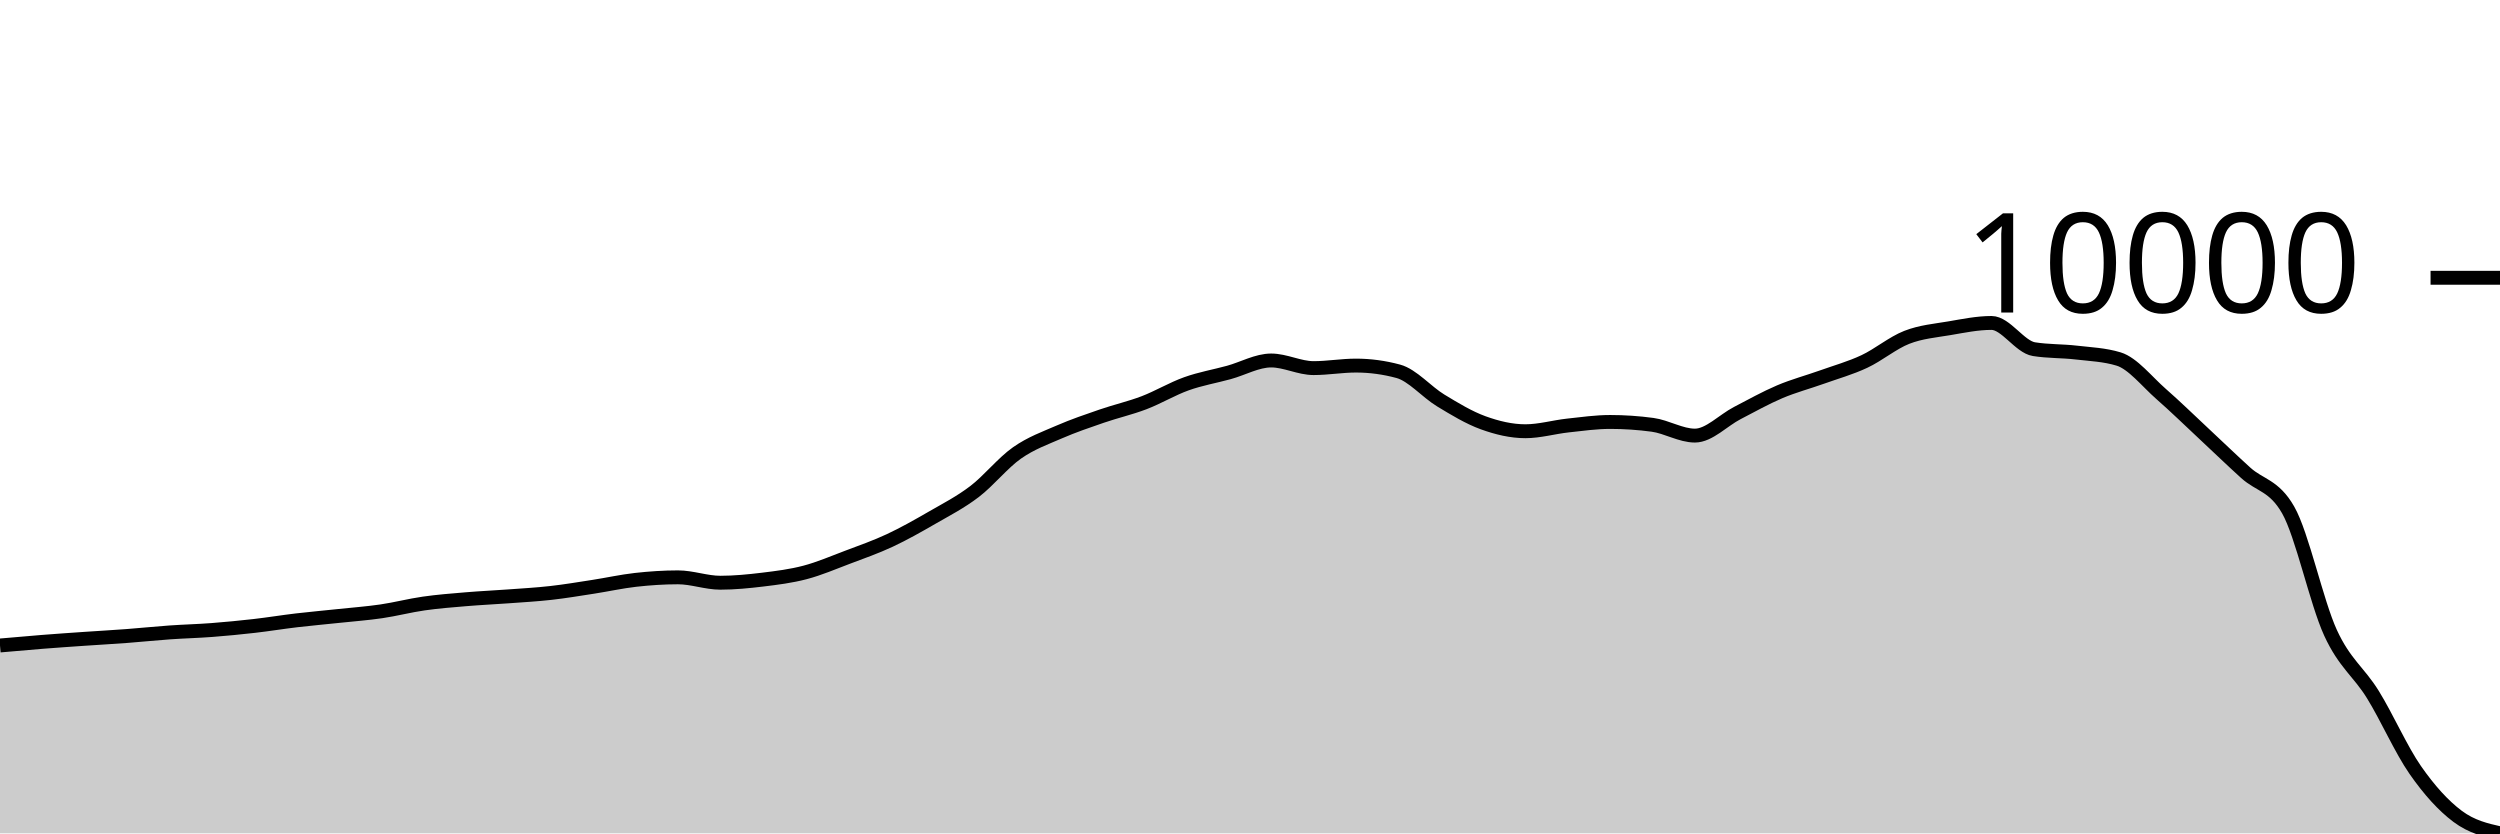
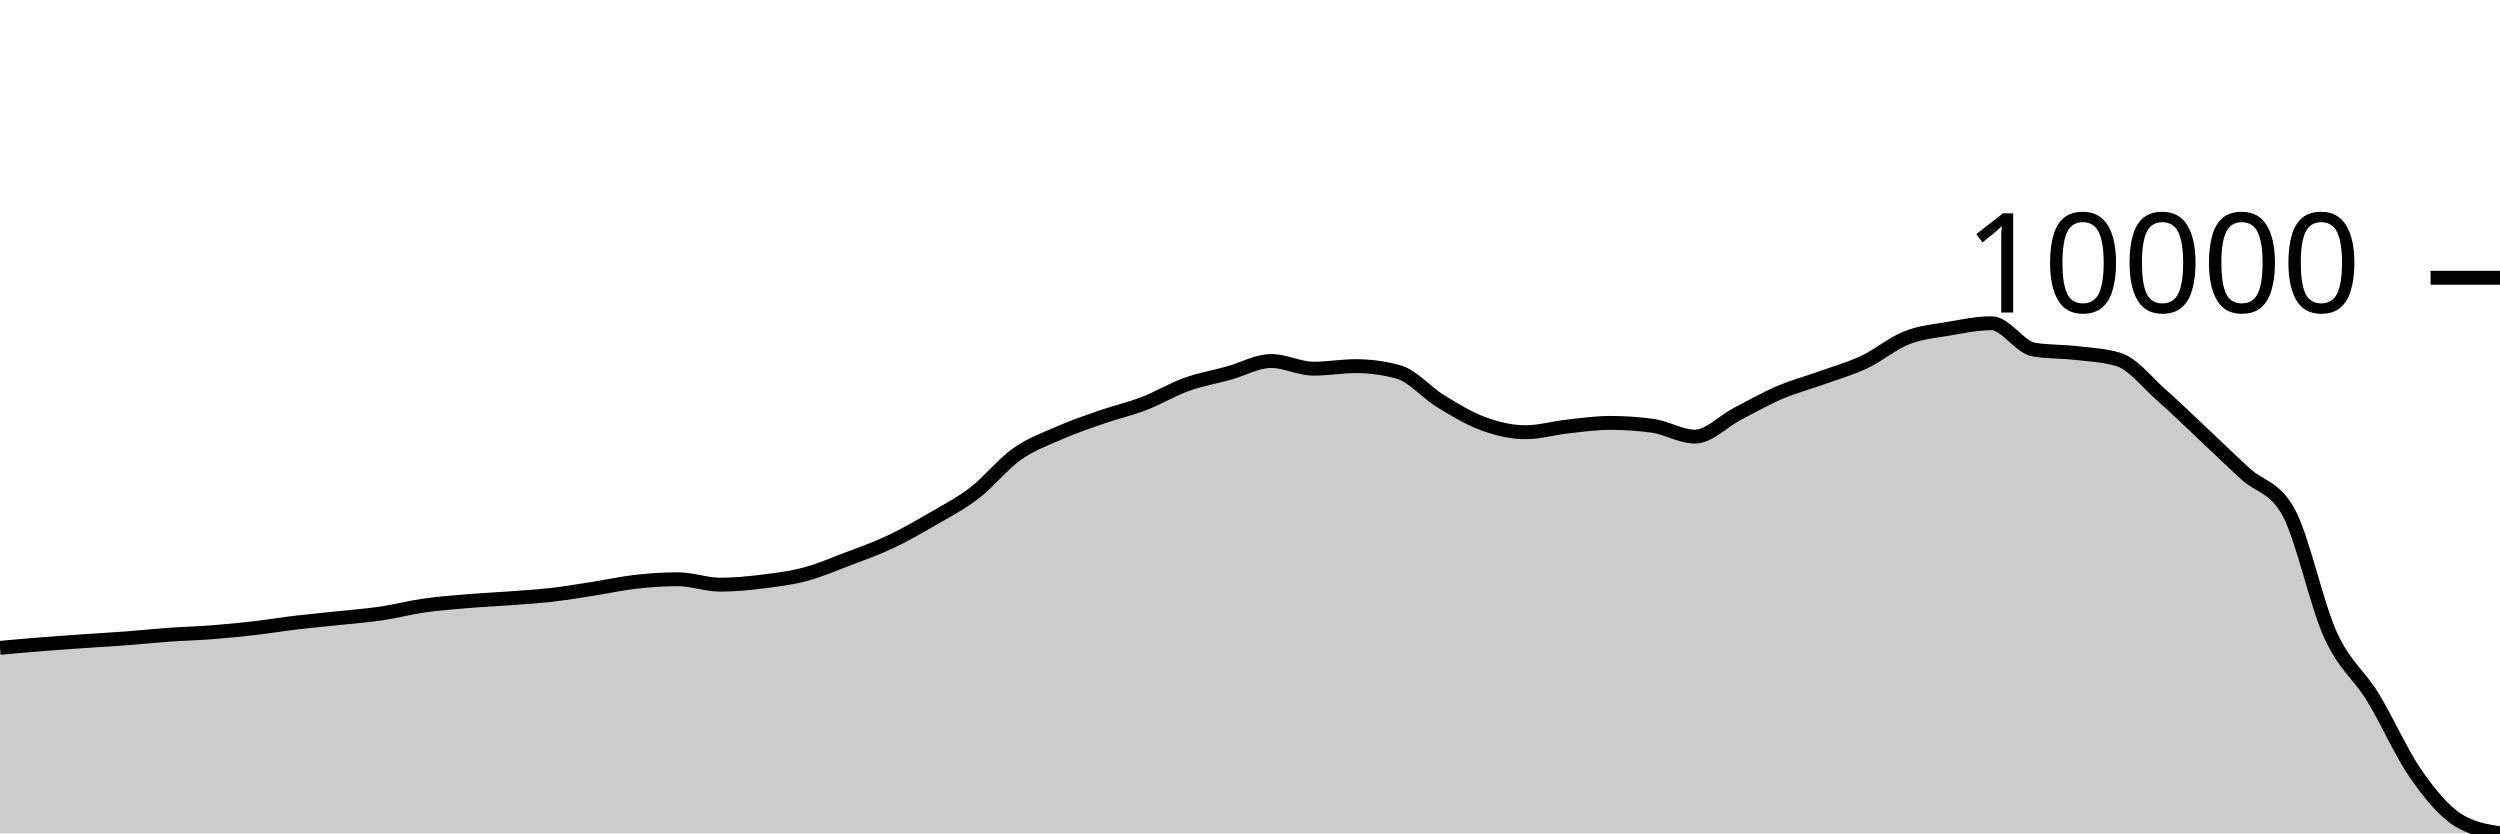
<svg xmlns="http://www.w3.org/2000/svg" viewBox="0 0 180 60">
  <g transform="translate(0,20)">
-     <path class="area" fill="rgba(0, 0, 0, 0.2)" d="M0,26.475C1.017,26.384,2.034,26.294,3.051,26.214C4.068,26.133,5.085,26.065,6.102,25.994C7.119,25.924,8.136,25.868,9.153,25.791C10.169,25.715,11.186,25.607,12.203,25.535C13.22,25.463,14.237,25.439,15.254,25.361C16.271,25.283,17.288,25.184,18.305,25.068C19.322,24.952,20.339,24.784,21.356,24.664C22.373,24.544,23.39,24.456,24.407,24.347C25.424,24.239,26.441,24.164,27.458,24.015C28.475,23.866,29.492,23.598,30.508,23.453C31.525,23.307,32.542,23.23,33.559,23.144C34.576,23.058,35.593,23.013,36.61,22.938C37.627,22.863,38.644,22.807,39.661,22.692C40.678,22.578,41.695,22.406,42.712,22.249C43.729,22.092,44.746,21.864,45.763,21.75C46.78,21.637,47.797,21.568,48.814,21.568C49.831,21.568,50.847,21.956,51.864,21.956C52.881,21.956,53.898,21.855,54.915,21.732C55.932,21.608,56.949,21.482,57.966,21.214C58.983,20.946,60,20.508,61.017,20.124C62.034,19.74,63.051,19.385,64.068,18.91C65.085,18.434,66.102,17.858,67.119,17.271C68.136,16.684,69.153,16.165,70.169,15.389C71.186,14.613,72.203,13.329,73.22,12.614C74.237,11.9,75.254,11.542,76.271,11.099C77.288,10.657,78.305,10.312,79.322,9.962C80.339,9.611,81.356,9.384,82.373,8.996C83.39,8.607,84.407,7.994,85.424,7.631C86.441,7.268,87.458,7.097,88.475,6.818C89.492,6.539,90.508,5.955,91.525,5.955C92.542,5.955,93.559,6.504,94.576,6.504C95.593,6.504,96.61,6.322,97.627,6.322C98.644,6.322,99.661,6.459,100.678,6.734C101.695,7.008,102.712,8.215,103.729,8.832C104.746,9.449,105.763,10.067,106.78,10.437C107.797,10.806,108.814,11.049,109.831,11.049C110.847,11.049,111.864,10.749,112.881,10.637C113.898,10.526,114.915,10.381,115.932,10.381C116.949,10.381,117.966,10.45,118.983,10.587C120,10.725,121.017,11.363,122.034,11.363C123.051,11.363,124.068,10.266,125.085,9.74C126.102,9.214,127.119,8.641,128.136,8.209C129.153,7.777,130.169,7.512,131.186,7.148C132.203,6.784,133.22,6.503,134.237,6.026C135.254,5.55,136.271,4.687,137.288,4.289C138.305,3.891,139.322,3.81,140.339,3.637C141.356,3.464,142.373,3.252,143.39,3.252C144.407,3.252,145.424,4.976,146.441,5.139C147.458,5.303,148.475,5.266,149.492,5.385C150.508,5.503,151.525,5.54,152.542,5.849C153.559,6.159,154.576,7.469,155.593,8.36C156.61,9.25,157.627,10.244,158.644,11.192C159.661,12.139,160.678,13.125,161.695,14.045C162.712,14.965,163.729,14.935,164.746,16.714C165.763,18.493,166.78,23.343,167.797,25.559C168.814,27.775,169.831,28.363,170.847,30.009C171.864,31.656,172.881,33.977,173.898,35.439C174.915,36.9,175.932,38.018,176.949,38.778C177.966,39.538,178.983,39.769,180,40L180,40C178.983,40,177.966,40,176.949,40C175.932,40,174.915,40,173.898,40C172.881,40,171.864,40,170.847,40C169.831,40,168.814,40,167.797,40C166.78,40,165.763,40,164.746,40C163.729,40,162.712,40,161.695,40C160.678,40,159.661,40,158.644,40C157.627,40,156.61,40,155.593,40C154.576,40,153.559,40,152.542,40C151.525,40,150.508,40,149.492,40C148.475,40,147.458,40,146.441,40C145.424,40,144.407,40,143.39,40C142.373,40,141.356,40,140.339,40C139.322,40,138.305,40,137.288,40C136.271,40,135.254,40,134.237,40C133.22,40,132.203,40,131.186,40C130.169,40,129.153,40,128.136,40C127.119,40,126.102,40,125.085,40C124.068,40,123.051,40,122.034,40C121.017,40,120,40,118.983,40C117.966,40,116.949,40,115.932,40C114.915,40,113.898,40,112.881,40C111.864,40,110.847,40,109.831,40C108.814,40,107.797,40,106.78,40C105.763,40,104.746,40,103.729,40C102.712,40,101.695,40,100.678,40C99.661,40,98.644,40,97.627,40C96.61,40,95.593,40,94.576,40C93.559,40,92.542,40,91.525,40C90.508,40,89.492,40,88.475,40C87.458,40,86.441,40,85.424,40C84.407,40,83.39,40,82.373,40C81.356,40,80.339,40,79.322,40C78.305,40,77.288,40,76.271,40C75.254,40,74.237,40,73.22,40C72.203,40,71.186,40,70.169,40C69.153,40,68.136,40,67.119,40C66.102,40,65.085,40,64.068,40C63.051,40,62.034,40,61.017,40C60,40,58.983,40,57.966,40C56.949,40,55.932,40,54.915,40C53.898,40,52.881,40,51.864,40C50.847,40,49.831,40,48.814,40C47.797,40,46.78,40,45.763,40C44.746,40,43.729,40,42.712,40C41.695,40,40.678,40,39.661,40C38.644,40,37.627,40,36.61,40C35.593,40,34.576,40,33.559,40C32.542,40,31.525,40,30.508,40C29.492,40,28.475,40,27.458,40C26.441,40,25.424,40,24.407,40C23.39,40,22.373,40,21.356,40C20.339,40,19.322,40,18.305,40C17.288,40,16.271,40,15.254,40C14.237,40,13.22,40,12.203,40C11.186,40,10.169,40,9.153,40C8.136,40,7.119,40,6.102,40C5.085,40,4.068,40,3.051,40C2.034,40,1.017,40,0,40Z" />
-     <path class="line" stroke="black" fill="none" d="M0,26.475C1.017,26.384,2.034,26.294,3.051,26.214C4.068,26.133,5.085,26.065,6.102,25.994C7.119,25.924,8.136,25.868,9.153,25.791C10.169,25.715,11.186,25.607,12.203,25.535C13.22,25.463,14.237,25.439,15.254,25.361C16.271,25.283,17.288,25.184,18.305,25.068C19.322,24.952,20.339,24.784,21.356,24.664C22.373,24.544,23.39,24.456,24.407,24.347C25.424,24.239,26.441,24.164,27.458,24.015C28.475,23.866,29.492,23.598,30.508,23.453C31.525,23.307,32.542,23.23,33.559,23.144C34.576,23.058,35.593,23.013,36.61,22.938C37.627,22.863,38.644,22.807,39.661,22.692C40.678,22.578,41.695,22.406,42.712,22.249C43.729,22.092,44.746,21.864,45.763,21.75C46.78,21.637,47.797,21.568,48.814,21.568C49.831,21.568,50.847,21.956,51.864,21.956C52.881,21.956,53.898,21.855,54.915,21.732C55.932,21.608,56.949,21.482,57.966,21.214C58.983,20.946,60,20.508,61.017,20.124C62.034,19.74,63.051,19.385,64.068,18.91C65.085,18.434,66.102,17.858,67.119,17.271C68.136,16.684,69.153,16.165,70.169,15.389C71.186,14.613,72.203,13.329,73.22,12.614C74.237,11.9,75.254,11.542,76.271,11.099C77.288,10.657,78.305,10.312,79.322,9.962C80.339,9.611,81.356,9.384,82.373,8.996C83.39,8.607,84.407,7.994,85.424,7.631C86.441,7.268,87.458,7.097,88.475,6.818C89.492,6.539,90.508,5.955,91.525,5.955C92.542,5.955,93.559,6.504,94.576,6.504C95.593,6.504,96.61,6.322,97.627,6.322C98.644,6.322,99.661,6.459,100.678,6.734C101.695,7.008,102.712,8.215,103.729,8.832C104.746,9.449,105.763,10.067,106.78,10.437C107.797,10.806,108.814,11.049,109.831,11.049C110.847,11.049,111.864,10.749,112.881,10.637C113.898,10.526,114.915,10.381,115.932,10.381C116.949,10.381,117.966,10.45,118.983,10.587C120,10.725,121.017,11.363,122.034,11.363C123.051,11.363,124.068,10.266,125.085,9.74C126.102,9.214,127.119,8.641,128.136,8.209C129.153,7.777,130.169,7.512,131.186,7.148C132.203,6.784,133.22,6.503,134.237,6.026C135.254,5.55,136.271,4.687,137.288,4.289C138.305,3.891,139.322,3.81,140.339,3.637C141.356,3.464,142.373,3.252,143.39,3.252C144.407,3.252,145.424,4.976,146.441,5.139C147.458,5.303,148.475,5.266,149.492,5.385C150.508,5.503,151.525,5.54,152.542,5.849C153.559,6.159,154.576,7.469,155.593,8.36C156.61,9.25,157.627,10.244,158.644,11.192C159.661,12.139,160.678,13.125,161.695,14.045C162.712,14.965,163.729,14.935,164.746,16.714C165.763,18.493,166.78,23.343,167.797,25.559C168.814,27.775,169.831,28.363,170.847,30.009C171.864,31.656,172.881,33.977,173.898,35.439C174.915,36.9,175.932,38.018,176.949,38.778C177.966,39.538,178.983,39.769,180,40" />
+     <path class="area" fill="rgba(0, 0, 0, 0.2)" d="M0,26.644C1.017,26.552,2.034,26.461,3.051,26.381C4.068,26.3,5.085,26.231,6.102,26.16C7.119,26.089,8.136,26.033,9.153,25.956C10.169,25.879,11.186,25.77,12.203,25.698C13.22,25.626,14.237,25.601,15.254,25.523C16.271,25.444,17.288,25.345,18.305,25.228C19.322,25.111,20.339,24.942,21.356,24.821C22.373,24.7,23.39,24.612,24.407,24.503C25.424,24.394,26.441,24.318,27.458,24.168C28.475,24.018,29.492,23.748,30.508,23.602C31.525,23.456,32.542,23.378,33.559,23.291C34.576,23.205,35.593,23.16,36.61,23.084C37.627,23.008,38.644,22.953,39.661,22.837C40.678,22.721,41.695,22.549,42.712,22.391C43.729,22.233,44.746,22.003,45.763,21.889C46.78,21.774,47.797,21.705,48.814,21.705C49.831,21.705,50.847,22.096,51.864,22.096C52.881,22.096,53.898,21.995,54.915,21.87C55.932,21.746,56.949,21.619,57.966,21.349C58.983,21.08,60,20.639,61.017,20.252C62.034,19.866,63.051,19.509,64.068,19.03C65.085,18.552,66.102,17.971,67.119,17.381C68.136,16.79,69.153,16.268,70.169,15.487C71.186,14.706,72.203,13.414,73.22,12.695C74.237,11.975,75.254,11.615,76.271,11.17C77.288,10.725,78.305,10.378,79.322,10.025C80.339,9.672,81.356,9.444,82.373,9.053C83.39,8.662,84.407,8.045,85.424,7.68C86.441,7.314,87.458,7.143,88.475,6.861C89.492,6.58,90.508,5.993,91.525,5.993C92.542,5.993,93.559,6.545,94.576,6.545C95.593,6.545,96.61,6.362,97.627,6.362C98.644,6.362,99.661,6.5,100.678,6.776C101.695,7.053,102.712,8.267,103.729,8.888C104.746,9.509,105.763,10.131,106.78,10.503C107.797,10.875,108.814,11.12,109.831,11.12C110.847,11.12,111.864,10.817,112.881,10.705C113.898,10.593,114.915,10.448,115.932,10.448C116.949,10.448,117.966,10.517,118.983,10.655C120,10.793,121.017,11.436,122.034,11.436C123.051,11.436,124.068,10.331,125.085,9.802C126.102,9.273,127.119,8.696,128.136,8.261C129.153,7.827,130.169,7.56,131.186,7.194C132.203,6.827,133.22,6.544,134.237,6.065C135.254,5.585,136.271,4.717,137.288,4.317C138.305,3.916,139.322,3.835,140.339,3.661C141.356,3.487,142.373,3.273,143.39,3.273C144.407,3.273,145.424,5.007,146.441,5.172C147.458,5.337,148.475,5.3,149.492,5.419C150.508,5.538,151.525,5.575,152.542,5.887C153.559,6.198,154.576,7.517,155.593,8.413C156.61,9.309,157.627,10.309,158.644,11.263C159.661,12.217,160.678,13.208,161.695,14.135C162.712,15.061,163.729,15.03,164.746,16.82C165.763,18.611,166.78,23.492,167.797,25.722C168.814,27.952,169.831,28.543,170.847,30.201C171.864,31.858,172.881,34.194,173.898,35.665C174.915,37.136,175.932,38.375,176.949,39.025C177.966,39.675,178.983,39.838,180,40L180,40C178.983,40,177.966,40,176.949,40C175.932,40,174.915,40,173.898,40C172.881,40,171.864,40,170.847,40C169.831,40,168.814,40,167.797,40C166.78,40,165.763,40,164.746,40C163.729,40,162.712,40,161.695,40C160.678,40,159.661,40,158.644,40C157.627,40,156.61,40,155.593,40C154.576,40,153.559,40,152.542,40C151.525,40,150.508,40,149.492,40C148.475,40,147.458,40,146.441,40C145.424,40,144.407,40,143.39,40C142.373,40,141.356,40,140.339,40C139.322,40,138.305,40,137.288,40C136.271,40,135.254,40,134.237,40C133.22,40,132.203,40,131.186,40C130.169,40,129.153,40,128.136,40C127.119,40,126.102,40,125.085,40C124.068,40,123.051,40,122.034,40C121.017,40,120,40,118.983,40C117.966,40,116.949,40,115.932,40C114.915,40,113.898,40,112.881,40C111.864,40,110.847,40,109.831,40C108.814,40,107.797,40,106.78,40C105.763,40,104.746,40,103.729,40C102.712,40,101.695,40,100.678,40C99.661,40,98.644,40,97.627,40C96.61,40,95.593,40,94.576,40C93.559,40,92.542,40,91.525,40C90.508,40,89.492,40,88.475,40C87.458,40,86.441,40,85.424,40C84.407,40,83.39,40,82.373,40C81.356,40,80.339,40,79.322,40C78.305,40,77.288,40,76.271,40C75.254,40,74.237,40,73.22,40C72.203,40,71.186,40,70.169,40C69.153,40,68.136,40,67.119,40C66.102,40,65.085,40,64.068,40C63.051,40,62.034,40,61.017,40C60,40,58.983,40,57.966,40C56.949,40,55.932,40,54.915,40C53.898,40,52.881,40,51.864,40C50.847,40,49.831,40,48.814,40C47.797,40,46.78,40,45.763,40C44.746,40,43.729,40,42.712,40C41.695,40,40.678,40,39.661,40C38.644,40,37.627,40,36.61,40C35.593,40,34.576,40,33.559,40C32.542,40,31.525,40,30.508,40C29.492,40,28.475,40,27.458,40C26.441,40,25.424,40,24.407,40C23.39,40,22.373,40,21.356,40C20.339,40,19.322,40,18.305,40C17.288,40,16.271,40,15.254,40C14.237,40,13.22,40,12.203,40C11.186,40,10.169,40,9.153,40C8.136,40,7.119,40,6.102,40C5.085,40,4.068,40,3.051,40C2.034,40,1.017,40,0,40Z" />
+     <path class="line" stroke="black" fill="none" d="M0,26.644C1.017,26.552,2.034,26.461,3.051,26.381C4.068,26.3,5.085,26.231,6.102,26.16C7.119,26.089,8.136,26.033,9.153,25.956C10.169,25.879,11.186,25.77,12.203,25.698C13.22,25.626,14.237,25.601,15.254,25.523C16.271,25.444,17.288,25.345,18.305,25.228C19.322,25.111,20.339,24.942,21.356,24.821C22.373,24.7,23.39,24.612,24.407,24.503C25.424,24.394,26.441,24.318,27.458,24.168C28.475,24.018,29.492,23.748,30.508,23.602C31.525,23.456,32.542,23.378,33.559,23.291C34.576,23.205,35.593,23.16,36.61,23.084C37.627,23.008,38.644,22.953,39.661,22.837C40.678,22.721,41.695,22.549,42.712,22.391C43.729,22.233,44.746,22.003,45.763,21.889C46.78,21.774,47.797,21.705,48.814,21.705C49.831,21.705,50.847,22.096,51.864,22.096C52.881,22.096,53.898,21.995,54.915,21.87C55.932,21.746,56.949,21.619,57.966,21.349C58.983,21.08,60,20.639,61.017,20.252C62.034,19.866,63.051,19.509,64.068,19.03C65.085,18.552,66.102,17.971,67.119,17.381C68.136,16.79,69.153,16.268,70.169,15.487C71.186,14.706,72.203,13.414,73.22,12.695C74.237,11.975,75.254,11.615,76.271,11.17C77.288,10.725,78.305,10.378,79.322,10.025C80.339,9.672,81.356,9.444,82.373,9.053C83.39,8.662,84.407,8.045,85.424,7.68C86.441,7.314,87.458,7.143,88.475,6.861C89.492,6.58,90.508,5.993,91.525,5.993C92.542,5.993,93.559,6.545,94.576,6.545C95.593,6.545,96.61,6.362,97.627,6.362C98.644,6.362,99.661,6.5,100.678,6.776C101.695,7.053,102.712,8.267,103.729,8.888C104.746,9.509,105.763,10.131,106.78,10.503C107.797,10.875,108.814,11.12,109.831,11.12C110.847,11.12,111.864,10.817,112.881,10.705C113.898,10.593,114.915,10.448,115.932,10.448C116.949,10.448,117.966,10.517,118.983,10.655C120,10.793,121.017,11.436,122.034,11.436C123.051,11.436,124.068,10.331,125.085,9.802C126.102,9.273,127.119,8.696,128.136,8.261C129.153,7.827,130.169,7.56,131.186,7.194C132.203,6.827,133.22,6.544,134.237,6.065C135.254,5.585,136.271,4.717,137.288,4.317C138.305,3.916,139.322,3.835,140.339,3.661C141.356,3.487,142.373,3.273,143.39,3.273C144.407,3.273,145.424,5.007,146.441,5.172C147.458,5.337,148.475,5.3,149.492,5.419C150.508,5.538,151.525,5.575,152.542,5.887C153.559,6.198,154.576,7.517,155.593,8.413C156.61,9.309,157.627,10.309,158.644,11.263C159.661,12.217,160.678,13.208,161.695,14.135C162.712,15.061,163.729,15.03,164.746,16.82C165.763,18.611,166.78,23.492,167.797,25.722C168.814,27.952,169.831,28.543,170.847,30.201C171.864,31.858,172.881,34.194,173.898,35.665C174.915,37.136,175.932,38.375,176.949,39.025C177.966,39.675,178.983,39.838,180,40" />
    <path class="axis-ceiling" stroke-width="1" stroke="black" fill="none" d="M175,0L180,0" />
    <text class="axis-ceiling-label" font-family="sans-serif" text-anchor="end" font-size="10px" x="170" y="2.5">10000</text>
  </g>
</svg>
